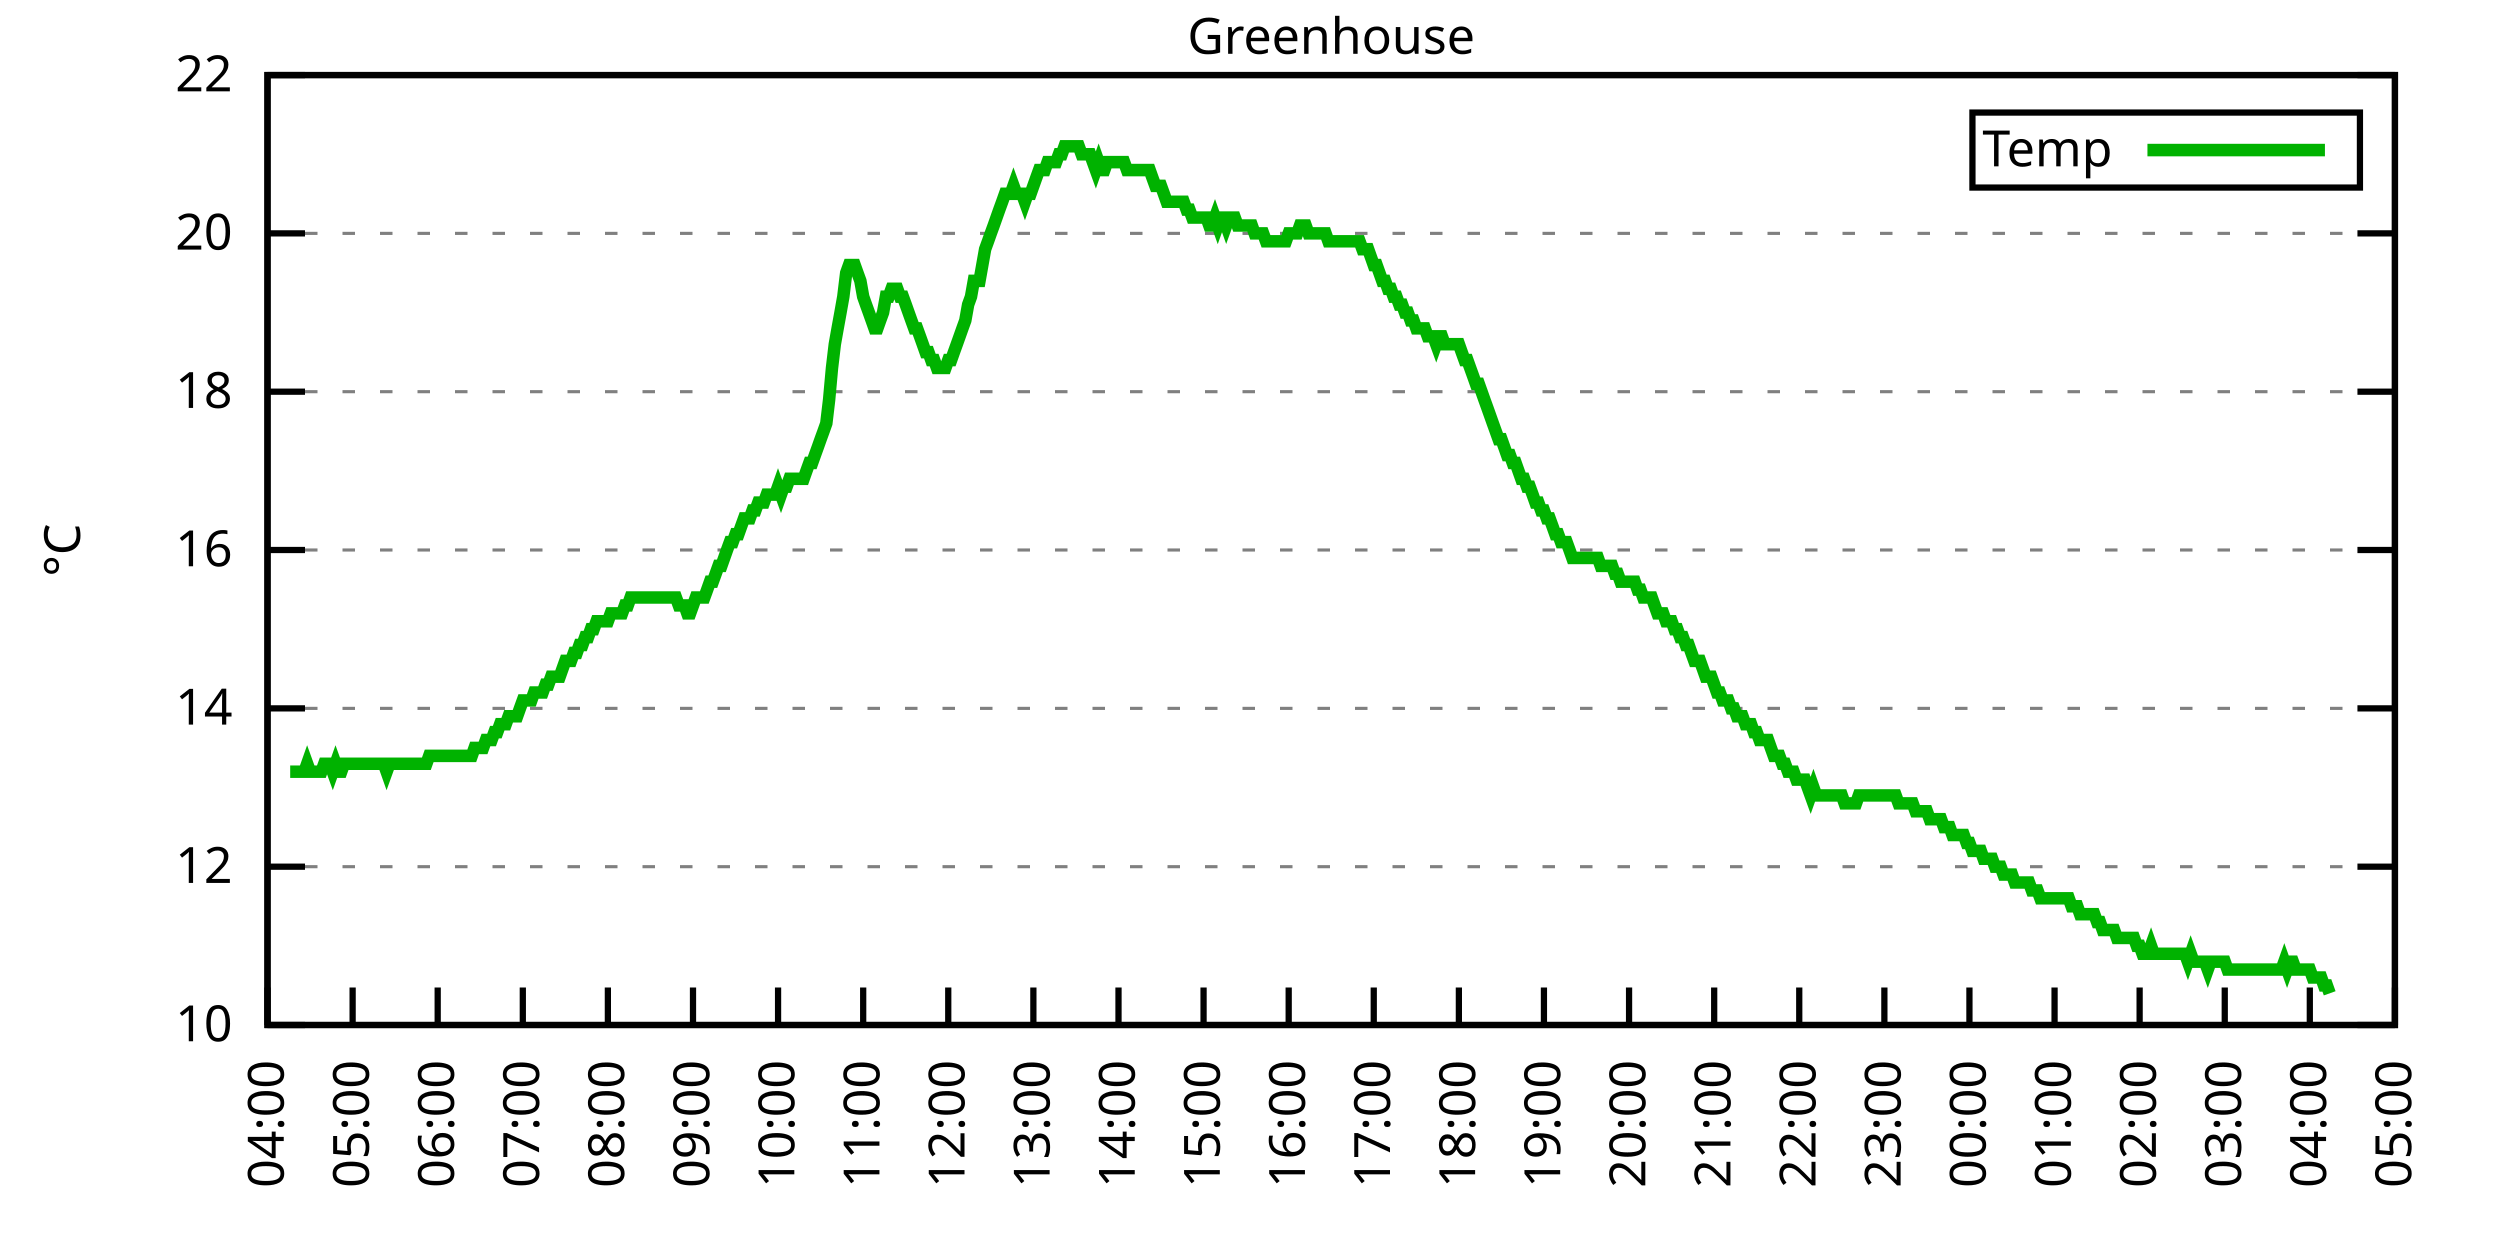
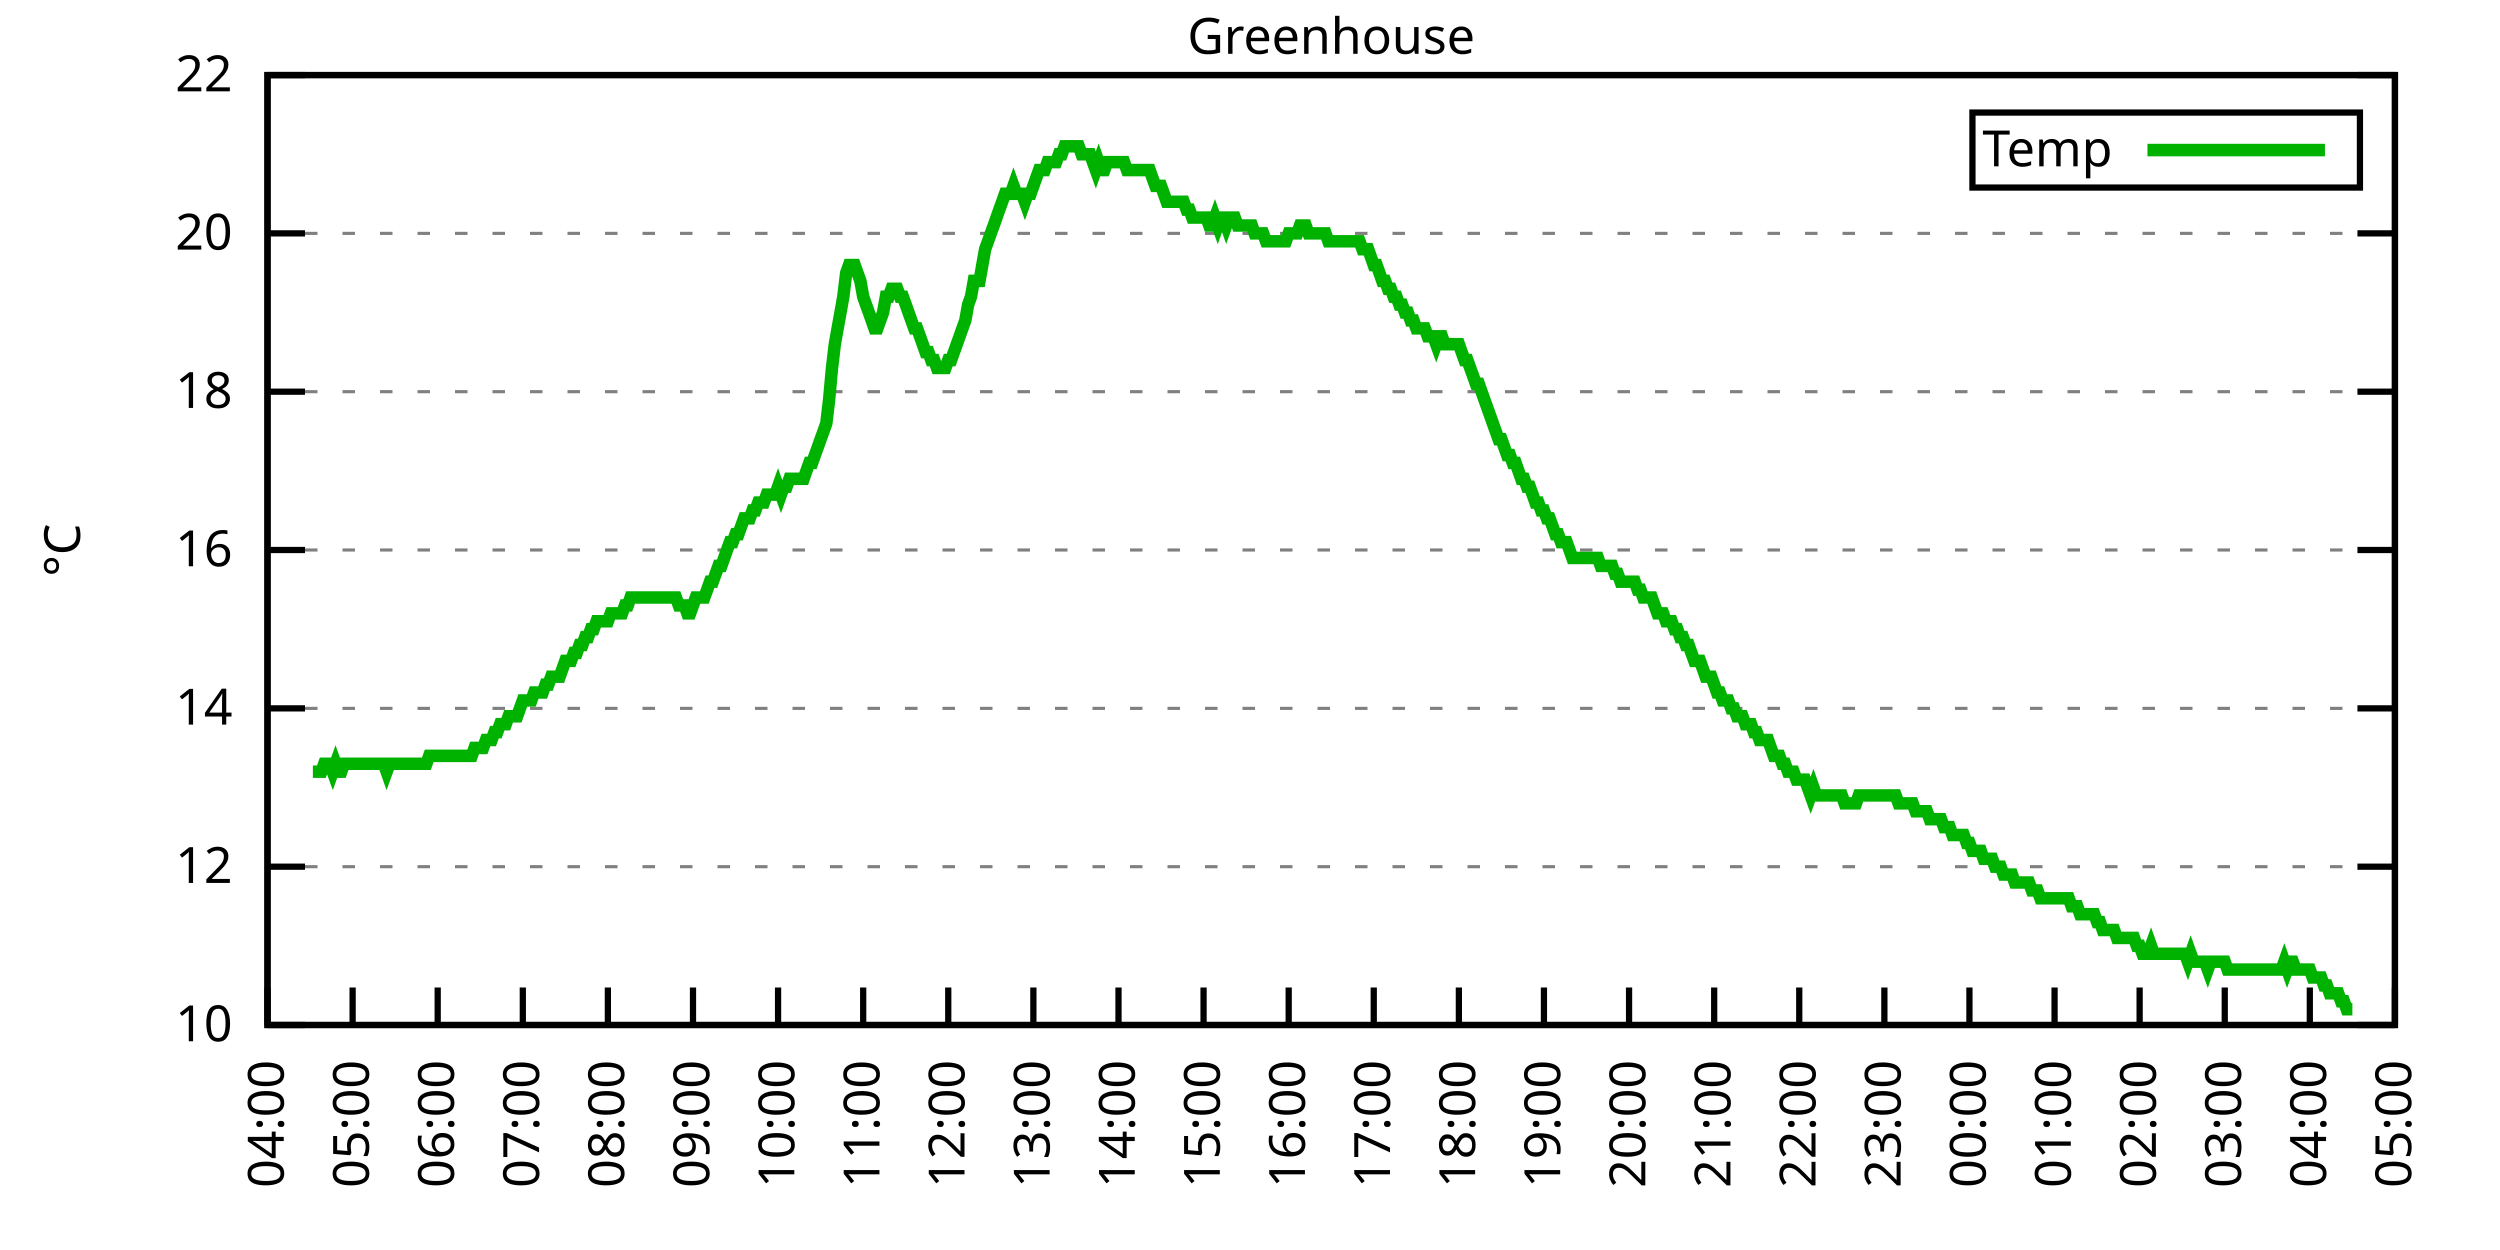
<svg xmlns="http://www.w3.org/2000/svg" xmlns:xlink="http://www.w3.org/1999/xlink" width="400" height="200" viewBox="0 0 400 200">
  <g id="gnuplot_canvas">
    <rect x="0" y="0" width="400" height="200" fill="none" />
    <defs>
      <circle id="gpDot" r="0.5" stroke-width="0.5" stroke="currentColor" />
      <path id="gpPt0" stroke-width="0.333" stroke="currentColor" d="M-1,0 h2 M0,-1 v2" />
      <path id="gpPt1" stroke-width="0.333" stroke="currentColor" d="M-1,-1 L1,1 M1,-1 L-1,1" />
      <path id="gpPt2" stroke-width="0.333" stroke="currentColor" d="M-1,0 L1,0 M0,-1 L0,1 M-1,-1 L1,1 M-1,1 L1,-1" />
      <rect id="gpPt3" stroke-width="0.333" stroke="currentColor" x="-1" y="-1" width="2" height="2" />
      <rect id="gpPt4" stroke-width="0.333" stroke="currentColor" fill="currentColor" x="-1" y="-1" width="2" height="2" />
      <circle id="gpPt5" stroke-width="0.333" stroke="currentColor" cx="0" cy="0" r="1" />
      <use xlink:href="#gpPt5" id="gpPt6" fill="currentColor" stroke="none" />
      <path id="gpPt7" stroke-width="0.333" stroke="currentColor" d="M0,-1.33 L-1.33,0.67 L1.33,0.67 z" />
      <use xlink:href="#gpPt7" id="gpPt8" fill="currentColor" stroke="none" />
      <use xlink:href="#gpPt7" id="gpPt9" stroke="currentColor" transform="rotate(180)" />
      <use xlink:href="#gpPt9" id="gpPt10" fill="currentColor" stroke="none" />
      <use xlink:href="#gpPt3" id="gpPt11" stroke="currentColor" transform="rotate(45)" />
      <use xlink:href="#gpPt11" id="gpPt12" fill="currentColor" stroke="none" />
      <path id="gpPt13" stroke-width="0.333" stroke="currentColor" d="M0,1.330 L1.265,0.411 L0.782,-1.067 L-0.782,-1.076 L-1.265,0.411 z" />
      <use xlink:href="#gpPt13" id="gpPt14" fill="currentColor" stroke="none" />
      <filter id="textbox" filterUnits="objectBoundingBox" x="0" y="0" height="1" width="1">
        <feFlood flood-color="white" flood-opacity="1" result="bgnd" />
        <feComposite in="SourceGraphic" in2="bgnd" operator="atop" />
      </filter>
      <filter id="greybox" filterUnits="objectBoundingBox" x="0" y="0" height="1" width="1">
        <feFlood flood-color="lightgrey" flood-opacity="1" result="grey" />
        <feComposite in="SourceGraphic" in2="grey" operator="atop" />
      </filter>
    </defs>
    <g fill="none" color="white" stroke="currentColor" stroke-width="1.00" stroke-linecap="butt" stroke-linejoin="miter">
</g>
    <g fill="none" color="black" stroke="currentColor" stroke-width="1.00" stroke-linecap="butt" stroke-linejoin="miter">
      <g stroke="none" shape-rendering="crispEdges">
        <polygon fill="rgb(255, 255, 255)" points="42.80,164.00 383.18,164.00 383.18,12.02 42.80,12.02 " />
      </g>
    </g>
    <g fill="none" color="black" stroke="currentColor" stroke-width="1.00" stroke-linecap="butt" stroke-linejoin="miter">
</g>
    <g fill="none" color="black" stroke="black" stroke-width="0.50" stroke-linecap="butt" stroke-linejoin="miter">
</g>
    <g fill="none" color="gray" stroke="currentColor" stroke-width="0.50" stroke-linecap="butt" stroke-linejoin="miter">
      <path stroke="gray" stroke-dasharray="2,4" class="gridline" d="M42.80,164.00 L383.19,164.00  " />
    </g>
    <g fill="none" color="gray" stroke="gray" stroke-width="1.00" stroke-linecap="butt" stroke-linejoin="miter">
</g>
    <g fill="none" color="black" stroke="currentColor" stroke-width="1.00" stroke-linecap="butt" stroke-linejoin="miter">
      <path stroke="black" d="M42.80,164.00 L48.80,164.00 M383.19,164.00 L377.19,164.00  " />
      <g transform="translate(37.20,166.60)" stroke="none" fill="black" font-family="Sans" font-size="8.00" text-anchor="end">
        <text>
          <tspan font-family="Sans"> 10</tspan>
        </text>
      </g>
    </g>
    <g fill="none" color="black" stroke="currentColor" stroke-width="1.00" stroke-linecap="butt" stroke-linejoin="miter">
</g>
    <g fill="none" color="black" stroke="black" stroke-width="0.50" stroke-linecap="butt" stroke-linejoin="miter">
</g>
    <g fill="none" color="gray" stroke="currentColor" stroke-width="0.50" stroke-linecap="butt" stroke-linejoin="miter">
      <path stroke="gray" stroke-dasharray="2,4" class="gridline" d="M42.80,138.67 L383.19,138.67  " />
    </g>
    <g fill="none" color="gray" stroke="gray" stroke-width="1.00" stroke-linecap="butt" stroke-linejoin="miter">
</g>
    <g fill="none" color="black" stroke="currentColor" stroke-width="1.00" stroke-linecap="butt" stroke-linejoin="miter">
      <path stroke="black" d="M42.80,138.67 L48.80,138.67 M383.19,138.67 L377.19,138.67  " />
      <g transform="translate(37.20,141.27)" stroke="none" fill="black" font-family="Sans" font-size="8.00" text-anchor="end">
        <text>
          <tspan font-family="Sans"> 12</tspan>
        </text>
      </g>
    </g>
    <g fill="none" color="black" stroke="currentColor" stroke-width="1.00" stroke-linecap="butt" stroke-linejoin="miter">
</g>
    <g fill="none" color="black" stroke="black" stroke-width="0.50" stroke-linecap="butt" stroke-linejoin="miter">
</g>
    <g fill="none" color="gray" stroke="currentColor" stroke-width="0.50" stroke-linecap="butt" stroke-linejoin="miter">
      <path stroke="gray" stroke-dasharray="2,4" class="gridline" d="M42.80,113.34 L383.19,113.34  " />
    </g>
    <g fill="none" color="gray" stroke="gray" stroke-width="1.00" stroke-linecap="butt" stroke-linejoin="miter">
</g>
    <g fill="none" color="black" stroke="currentColor" stroke-width="1.00" stroke-linecap="butt" stroke-linejoin="miter">
      <path stroke="black" d="M42.80,113.34 L48.80,113.34 M383.19,113.34 L377.19,113.34  " />
      <g transform="translate(37.20,115.94)" stroke="none" fill="black" font-family="Sans" font-size="8.00" text-anchor="end">
        <text>
          <tspan font-family="Sans"> 14</tspan>
        </text>
      </g>
    </g>
    <g fill="none" color="black" stroke="currentColor" stroke-width="1.00" stroke-linecap="butt" stroke-linejoin="miter">
</g>
    <g fill="none" color="black" stroke="black" stroke-width="0.50" stroke-linecap="butt" stroke-linejoin="miter">
</g>
    <g fill="none" color="gray" stroke="currentColor" stroke-width="0.50" stroke-linecap="butt" stroke-linejoin="miter">
      <path stroke="gray" stroke-dasharray="2,4" class="gridline" d="M42.80,88.00 L383.19,88.00  " />
    </g>
    <g fill="none" color="gray" stroke="gray" stroke-width="1.00" stroke-linecap="butt" stroke-linejoin="miter">
</g>
    <g fill="none" color="black" stroke="currentColor" stroke-width="1.00" stroke-linecap="butt" stroke-linejoin="miter">
      <path stroke="black" d="M42.80,88.00 L48.80,88.00 M383.19,88.00 L377.19,88.00  " />
      <g transform="translate(37.20,90.60)" stroke="none" fill="black" font-family="Sans" font-size="8.00" text-anchor="end">
        <text>
          <tspan font-family="Sans"> 16</tspan>
        </text>
      </g>
    </g>
    <g fill="none" color="black" stroke="currentColor" stroke-width="1.00" stroke-linecap="butt" stroke-linejoin="miter">
</g>
    <g fill="none" color="black" stroke="black" stroke-width="0.50" stroke-linecap="butt" stroke-linejoin="miter">
</g>
    <g fill="none" color="gray" stroke="currentColor" stroke-width="0.50" stroke-linecap="butt" stroke-linejoin="miter">
      <path stroke="gray" stroke-dasharray="2,4" class="gridline" d="M42.80,62.67 L383.19,62.67  " />
    </g>
    <g fill="none" color="gray" stroke="gray" stroke-width="1.00" stroke-linecap="butt" stroke-linejoin="miter">
</g>
    <g fill="none" color="black" stroke="currentColor" stroke-width="1.00" stroke-linecap="butt" stroke-linejoin="miter">
      <path stroke="black" d="M42.80,62.67 L48.80,62.67 M383.19,62.67 L377.19,62.67  " />
      <g transform="translate(37.20,65.27)" stroke="none" fill="black" font-family="Sans" font-size="8.00" text-anchor="end">
        <text>
          <tspan font-family="Sans"> 18</tspan>
        </text>
      </g>
    </g>
    <g fill="none" color="black" stroke="currentColor" stroke-width="1.00" stroke-linecap="butt" stroke-linejoin="miter">
</g>
    <g fill="none" color="black" stroke="black" stroke-width="0.50" stroke-linecap="butt" stroke-linejoin="miter">
</g>
    <g fill="none" color="gray" stroke="currentColor" stroke-width="0.50" stroke-linecap="butt" stroke-linejoin="miter">
      <path stroke="gray" stroke-dasharray="2,4" class="gridline" d="M42.80,37.34 L383.19,37.34  " />
    </g>
    <g fill="none" color="gray" stroke="gray" stroke-width="1.00" stroke-linecap="butt" stroke-linejoin="miter">
</g>
    <g fill="none" color="black" stroke="currentColor" stroke-width="1.00" stroke-linecap="butt" stroke-linejoin="miter">
      <path stroke="black" d="M42.80,37.34 L48.80,37.34 M383.19,37.34 L377.19,37.34  " />
      <g transform="translate(37.20,39.94)" stroke="none" fill="black" font-family="Sans" font-size="8.00" text-anchor="end">
        <text>
          <tspan font-family="Sans"> 20</tspan>
        </text>
      </g>
    </g>
    <g fill="none" color="black" stroke="currentColor" stroke-width="1.00" stroke-linecap="butt" stroke-linejoin="miter">
</g>
    <g fill="none" color="black" stroke="black" stroke-width="0.50" stroke-linecap="butt" stroke-linejoin="miter">
</g>
    <g fill="none" color="gray" stroke="currentColor" stroke-width="0.50" stroke-linecap="butt" stroke-linejoin="miter">
      <path stroke="gray" stroke-dasharray="2,4" class="gridline" d="M42.80,12.01 L383.19,12.01  " />
    </g>
    <g fill="none" color="gray" stroke="gray" stroke-width="1.00" stroke-linecap="butt" stroke-linejoin="miter">
</g>
    <g fill="none" color="black" stroke="currentColor" stroke-width="1.00" stroke-linecap="butt" stroke-linejoin="miter">
      <path stroke="black" d="M42.80,12.01 L48.80,12.01 M383.19,12.01 L377.19,12.01  " />
      <g transform="translate(37.20,14.61)" stroke="none" fill="black" font-family="Sans" font-size="8.00" text-anchor="end">
        <text>
          <tspan font-family="Sans"> 22</tspan>
        </text>
      </g>
    </g>
    <g fill="none" color="black" stroke="currentColor" stroke-width="1.00" stroke-linecap="butt" stroke-linejoin="miter">
      <path stroke="black" d="M42.80,164.00 L42.80,158.00  " />
      <g transform="translate(45.40,169.60) rotate(270.00)" stroke="none" fill="black" font-family="Sans" font-size="8.00" text-anchor="end">
        <text>
          <tspan font-family="Sans">04:00</tspan>
        </text>
      </g>
    </g>
    <g fill="none" color="black" stroke="currentColor" stroke-width="1.00" stroke-linecap="butt" stroke-linejoin="miter">
      <path stroke="black" d="M56.42,164.00 L56.42,158.00  " />
      <g transform="translate(59.02,169.60) rotate(270.00)" stroke="none" fill="black" font-family="Sans" font-size="8.00" text-anchor="end">
        <text>
          <tspan font-family="Sans">05:00</tspan>
        </text>
      </g>
    </g>
    <g fill="none" color="black" stroke="currentColor" stroke-width="1.00" stroke-linecap="butt" stroke-linejoin="miter">
      <path stroke="black" d="M70.03,164.00 L70.03,158.00  " />
      <g transform="translate(72.63,169.60) rotate(270.00)" stroke="none" fill="black" font-family="Sans" font-size="8.00" text-anchor="end">
        <text>
          <tspan font-family="Sans">06:00</tspan>
        </text>
      </g>
    </g>
    <g fill="none" color="black" stroke="currentColor" stroke-width="1.00" stroke-linecap="butt" stroke-linejoin="miter">
      <path stroke="black" d="M83.65,164.00 L83.65,158.00  " />
      <g transform="translate(86.25,169.60) rotate(270.00)" stroke="none" fill="black" font-family="Sans" font-size="8.00" text-anchor="end">
        <text>
          <tspan font-family="Sans">07:00</tspan>
        </text>
      </g>
    </g>
    <g fill="none" color="black" stroke="currentColor" stroke-width="1.00" stroke-linecap="butt" stroke-linejoin="miter">
      <path stroke="black" d="M97.26,164.00 L97.26,158.00  " />
      <g transform="translate(99.86,169.60) rotate(270.00)" stroke="none" fill="black" font-family="Sans" font-size="8.00" text-anchor="end">
        <text>
          <tspan font-family="Sans">08:00</tspan>
        </text>
      </g>
    </g>
    <g fill="none" color="black" stroke="currentColor" stroke-width="1.00" stroke-linecap="butt" stroke-linejoin="miter">
      <path stroke="black" d="M110.88,164.00 L110.88,158.00  " />
      <g transform="translate(113.48,169.60) rotate(270.00)" stroke="none" fill="black" font-family="Sans" font-size="8.00" text-anchor="end">
        <text>
          <tspan font-family="Sans">09:00</tspan>
        </text>
      </g>
    </g>
    <g fill="none" color="black" stroke="currentColor" stroke-width="1.00" stroke-linecap="butt" stroke-linejoin="miter">
      <path stroke="black" d="M124.49,164.00 L124.49,158.00  " />
      <g transform="translate(127.09,169.60) rotate(270.00)" stroke="none" fill="black" font-family="Sans" font-size="8.00" text-anchor="end">
        <text>
          <tspan font-family="Sans">10:00</tspan>
        </text>
      </g>
    </g>
    <g fill="none" color="black" stroke="currentColor" stroke-width="1.00" stroke-linecap="butt" stroke-linejoin="miter">
      <path stroke="black" d="M138.11,164.00 L138.11,158.00  " />
      <g transform="translate(140.71,169.60) rotate(270.00)" stroke="none" fill="black" font-family="Sans" font-size="8.00" text-anchor="end">
        <text>
          <tspan font-family="Sans">11:00</tspan>
        </text>
      </g>
    </g>
    <g fill="none" color="black" stroke="currentColor" stroke-width="1.00" stroke-linecap="butt" stroke-linejoin="miter">
      <path stroke="black" d="M151.72,164.00 L151.72,158.00  " />
      <g transform="translate(154.32,169.60) rotate(270.00)" stroke="none" fill="black" font-family="Sans" font-size="8.00" text-anchor="end">
        <text>
          <tspan font-family="Sans">12:00</tspan>
        </text>
      </g>
    </g>
    <g fill="none" color="black" stroke="currentColor" stroke-width="1.00" stroke-linecap="butt" stroke-linejoin="miter">
      <path stroke="black" d="M165.34,164.00 L165.34,158.00  " />
      <g transform="translate(167.94,169.60) rotate(270.00)" stroke="none" fill="black" font-family="Sans" font-size="8.00" text-anchor="end">
        <text>
          <tspan font-family="Sans">13:00</tspan>
        </text>
      </g>
    </g>
    <g fill="none" color="black" stroke="currentColor" stroke-width="1.00" stroke-linecap="butt" stroke-linejoin="miter">
      <path stroke="black" d="M178.96,164.00 L178.96,158.00  " />
      <g transform="translate(181.56,169.60) rotate(270.00)" stroke="none" fill="black" font-family="Sans" font-size="8.00" text-anchor="end">
        <text>
          <tspan font-family="Sans">14:00</tspan>
        </text>
      </g>
    </g>
    <g fill="none" color="black" stroke="currentColor" stroke-width="1.00" stroke-linecap="butt" stroke-linejoin="miter">
      <path stroke="black" d="M192.57,164.00 L192.57,158.00  " />
      <g transform="translate(195.17,169.60) rotate(270.00)" stroke="none" fill="black" font-family="Sans" font-size="8.00" text-anchor="end">
        <text>
          <tspan font-family="Sans">15:00</tspan>
        </text>
      </g>
    </g>
    <g fill="none" color="black" stroke="currentColor" stroke-width="1.00" stroke-linecap="butt" stroke-linejoin="miter">
      <path stroke="black" d="M206.19,164.00 L206.19,158.00  " />
      <g transform="translate(208.79,169.60) rotate(270.00)" stroke="none" fill="black" font-family="Sans" font-size="8.00" text-anchor="end">
        <text>
          <tspan font-family="Sans">16:00</tspan>
        </text>
      </g>
    </g>
    <g fill="none" color="black" stroke="currentColor" stroke-width="1.00" stroke-linecap="butt" stroke-linejoin="miter">
      <path stroke="black" d="M219.80,164.00 L219.80,158.00  " />
      <g transform="translate(222.40,169.60) rotate(270.00)" stroke="none" fill="black" font-family="Sans" font-size="8.00" text-anchor="end">
        <text>
          <tspan font-family="Sans">17:00</tspan>
        </text>
      </g>
    </g>
    <g fill="none" color="black" stroke="currentColor" stroke-width="1.00" stroke-linecap="butt" stroke-linejoin="miter">
      <path stroke="black" d="M233.42,164.00 L233.42,158.00  " />
      <g transform="translate(236.02,169.60) rotate(270.00)" stroke="none" fill="black" font-family="Sans" font-size="8.00" text-anchor="end">
        <text>
          <tspan font-family="Sans">18:00</tspan>
        </text>
      </g>
    </g>
    <g fill="none" color="black" stroke="currentColor" stroke-width="1.00" stroke-linecap="butt" stroke-linejoin="miter">
      <path stroke="black" d="M247.03,164.00 L247.03,158.00  " />
      <g transform="translate(249.63,169.60) rotate(270.00)" stroke="none" fill="black" font-family="Sans" font-size="8.00" text-anchor="end">
        <text>
          <tspan font-family="Sans">19:00</tspan>
        </text>
      </g>
    </g>
    <g fill="none" color="black" stroke="currentColor" stroke-width="1.00" stroke-linecap="butt" stroke-linejoin="miter">
      <path stroke="black" d="M260.65,164.00 L260.65,158.00  " />
      <g transform="translate(263.25,169.60) rotate(270.00)" stroke="none" fill="black" font-family="Sans" font-size="8.00" text-anchor="end">
        <text>
          <tspan font-family="Sans">20:00</tspan>
        </text>
      </g>
    </g>
    <g fill="none" color="black" stroke="currentColor" stroke-width="1.00" stroke-linecap="butt" stroke-linejoin="miter">
      <path stroke="black" d="M274.27,164.00 L274.27,158.00  " />
      <g transform="translate(276.87,169.60) rotate(270.00)" stroke="none" fill="black" font-family="Sans" font-size="8.00" text-anchor="end">
        <text>
          <tspan font-family="Sans">21:00</tspan>
        </text>
      </g>
    </g>
    <g fill="none" color="black" stroke="currentColor" stroke-width="1.00" stroke-linecap="butt" stroke-linejoin="miter">
      <path stroke="black" d="M287.88,164.00 L287.88,158.00  " />
      <g transform="translate(290.48,169.60) rotate(270.00)" stroke="none" fill="black" font-family="Sans" font-size="8.00" text-anchor="end">
        <text>
          <tspan font-family="Sans">22:00</tspan>
        </text>
      </g>
    </g>
    <g fill="none" color="black" stroke="currentColor" stroke-width="1.00" stroke-linecap="butt" stroke-linejoin="miter">
      <path stroke="black" d="M301.50,164.00 L301.50,158.00  " />
      <g transform="translate(304.10,169.60) rotate(270.00)" stroke="none" fill="black" font-family="Sans" font-size="8.00" text-anchor="end">
        <text>
          <tspan font-family="Sans">23:00</tspan>
        </text>
      </g>
    </g>
    <g fill="none" color="black" stroke="currentColor" stroke-width="1.00" stroke-linecap="butt" stroke-linejoin="miter">
      <path stroke="black" d="M315.11,164.00 L315.11,158.00  " />
      <g transform="translate(317.71,169.60) rotate(270.00)" stroke="none" fill="black" font-family="Sans" font-size="8.00" text-anchor="end">
        <text>
          <tspan font-family="Sans">00:00</tspan>
        </text>
      </g>
    </g>
    <g fill="none" color="black" stroke="currentColor" stroke-width="1.00" stroke-linecap="butt" stroke-linejoin="miter">
      <path stroke="black" d="M328.73,164.00 L328.73,158.00  " />
      <g transform="translate(331.33,169.60) rotate(270.00)" stroke="none" fill="black" font-family="Sans" font-size="8.00" text-anchor="end">
        <text>
          <tspan font-family="Sans">01:00</tspan>
        </text>
      </g>
    </g>
    <g fill="none" color="black" stroke="currentColor" stroke-width="1.00" stroke-linecap="butt" stroke-linejoin="miter">
      <path stroke="black" d="M342.34,164.00 L342.34,158.00  " />
      <g transform="translate(344.94,169.60) rotate(270.00)" stroke="none" fill="black" font-family="Sans" font-size="8.00" text-anchor="end">
        <text>
          <tspan font-family="Sans">02:00</tspan>
        </text>
      </g>
    </g>
    <g fill="none" color="black" stroke="currentColor" stroke-width="1.00" stroke-linecap="butt" stroke-linejoin="miter">
      <path stroke="black" d="M355.96,164.00 L355.96,158.00  " />
      <g transform="translate(358.56,169.60) rotate(270.00)" stroke="none" fill="black" font-family="Sans" font-size="8.00" text-anchor="end">
        <text>
          <tspan font-family="Sans">03:00</tspan>
        </text>
      </g>
    </g>
    <g fill="none" color="black" stroke="currentColor" stroke-width="1.00" stroke-linecap="butt" stroke-linejoin="miter">
      <path stroke="black" d="M369.57,164.00 L369.57,158.00  " />
      <g transform="translate(372.17,169.60) rotate(270.00)" stroke="none" fill="black" font-family="Sans" font-size="8.00" text-anchor="end">
        <text>
          <tspan font-family="Sans">04:00</tspan>
        </text>
      </g>
    </g>
    <g fill="none" color="black" stroke="currentColor" stroke-width="1.00" stroke-linecap="butt" stroke-linejoin="miter">
      <path stroke="black" d="M383.19,164.00 L383.19,158.00  " />
      <g transform="translate(385.79,169.60) rotate(270.00)" stroke="none" fill="black" font-family="Sans" font-size="8.00" text-anchor="end">
        <text>
          <tspan font-family="Sans">05:00</tspan>
        </text>
      </g>
    </g>
    <g fill="none" color="black" stroke="currentColor" stroke-width="1.00" stroke-linecap="butt" stroke-linejoin="miter">
</g>
    <g fill="none" color="black" stroke="currentColor" stroke-width="1.00" stroke-linecap="butt" stroke-linejoin="miter">
      <path stroke="black" d="M42.80,12.01 L42.80,164.00 L383.19,164.00 L383.19,12.01 L42.80,12.01 Z  " />
    </g>
    <g fill="none" color="black" stroke="currentColor" stroke-width="1.00" stroke-linecap="butt" stroke-linejoin="miter">
</g>
    <g fill="none" color="black" stroke="currentColor" stroke-width="1.00" stroke-linecap="butt" stroke-linejoin="miter">
      <path stroke="black" d="M315.59,30.01 L315.59,18.01 L377.59,18.01 L377.59,30.01 L315.59,30.01 Z  " />
    </g>
    <g id="Greenhouse_plot_1">
      <g fill="none" color="white" stroke="black" stroke-width="2.00" stroke-linecap="butt" stroke-linejoin="miter">
</g>
      <g fill="none" color="black" stroke="currentColor" stroke-width="2.00" stroke-linecap="butt" stroke-linejoin="miter">
        <g transform="translate(337.99,26.61)" stroke="none" fill="black" font-family="Sans" font-size="8.00" text-anchor="end">
          <text>
            <tspan font-family="Sans">Temp</tspan>
          </text>
        </g>
      </g>
      <g fill="none" color="black" stroke="currentColor" stroke-width="2.00" stroke-linecap="butt" stroke-linejoin="miter">
-         <path stroke="rgb(  0, 178,   0)" d="M343.59,24.01 L371.99,24.01 M46.43,123.47 L46.88,123.47 L47.34,123.47 L47.79,123.47 L48.25,123.47 L48.70,123.47   L49.15,122.20 L49.61,123.47 L50.06,123.47 L50.52,123.47 L50.97,123.47 L51.42,123.47 L51.88,122.20 L52.33,122.20   L52.78,122.20 L53.24,123.47 L53.69,122.20 L54.15,123.47 L54.60,123.47 L55.05,122.20 L55.51,122.20 L55.96,122.20   L56.42,122.20 L56.87,122.20 L57.32,122.20 L57.78,122.20 L58.23,122.20 L58.68,122.20 L59.14,122.20 L59.59,122.20   L60.05,122.20 L60.50,122.20 L60.95,122.20 L61.41,122.20 L61.86,123.47 L62.32,122.20 L62.77,122.20 L63.22,122.20   L63.68,122.20 L64.13,122.20 L64.58,122.20 L65.04,122.20 L65.49,122.20 L65.95,122.20 L66.40,122.20 L66.85,122.20   L67.31,122.20 L67.76,122.20 L68.22,122.20 L68.67,120.94 L69.12,120.94 L69.58,120.94 L70.03,120.94 L70.49,120.94   L70.94,120.94 L71.39,120.94 L71.85,120.94 L72.30,120.94 L72.75,120.94 L73.21,120.94 L73.66,120.94 L74.12,120.94   L74.57,120.94 L75.02,120.94 L75.48,120.94 L75.93,119.67 L76.39,119.67 L76.84,119.67 L77.29,119.67 L77.75,118.40   L78.20,118.40 L78.65,118.40 L79.11,117.14 L79.56,117.14 L80.02,115.87 L80.47,115.87 L80.92,115.87 L81.38,114.60   L81.83,114.60 L82.29,114.60 L82.74,114.60 L83.19,113.34 L83.65,112.07 L84.10,112.07 L84.55,112.07 L85.01,112.07   L85.46,110.80 L85.92,110.80 L86.37,110.80 L86.82,110.80 L87.28,109.54 L87.73,109.54 L88.19,108.27 L88.64,108.27   L89.09,108.27 L89.55,108.27 L90.00,107.00 L90.45,105.74 L90.91,105.74 L91.36,105.74 L91.82,104.47 L92.27,104.47   L92.72,103.20 L93.18,103.20 L93.63,101.94 L94.09,101.94 L94.54,100.67 L94.99,100.67 L95.45,99.40 L95.90,99.40   L96.35,99.40 L96.81,99.40 L97.26,99.40 L97.72,98.14 L98.17,98.14 L98.62,98.14 L99.08,98.14 L99.53,98.14   L99.99,96.87 L100.44,96.87 L100.89,95.60 L101.35,95.60 L101.80,95.60 L102.25,95.60 L102.71,95.60 L103.16,95.60   L103.62,95.60 L104.07,95.60 L104.52,95.60 L104.98,95.60 L105.43,95.60 L105.89,95.60 L106.34,95.60 L106.79,95.60   L107.25,95.60 L107.70,95.60 L108.15,95.60 L108.61,96.87 L109.06,96.87 L109.52,96.87 L109.97,98.14 L110.42,98.14   L110.88,96.87 L111.33,95.60 L111.79,95.60 L112.24,95.60 L112.69,95.60 L113.15,94.34 L113.60,93.07 L114.05,93.07   L114.51,91.80 L114.96,90.54 L115.42,90.54 L115.87,89.27 L116.32,88.00 L116.78,86.74 L117.23,86.74 L117.69,85.47   L118.14,85.47 L118.59,84.21 L119.05,82.94 L119.50,82.94 L119.96,82.94 L120.41,81.67 L120.86,81.67 L121.32,80.41   L121.77,80.41 L122.22,80.41 L122.68,79.14 L123.13,79.14 L123.59,79.14 L124.04,79.14 L124.49,77.87 L124.95,79.14   L125.40,77.87 L125.86,77.87 L126.31,76.61 L126.76,76.61 L127.22,76.61 L127.67,76.61 L128.12,76.61 L128.58,76.61   L129.03,75.34 L129.49,74.07 L129.94,74.07 L130.39,72.81 L130.85,71.54 L131.30,70.27 L131.76,69.01 L132.21,67.74   L132.66,63.94 L133.12,58.87 L133.57,55.07 L134.02,52.54 L134.48,50.01 L134.93,47.47 L135.39,43.67 L135.84,42.41   L136.29,42.41 L136.75,42.41 L137.20,43.67 L137.66,44.94 L138.11,47.47 L138.56,48.74 L139.02,50.01 L139.47,51.27   L139.92,52.54 L140.38,52.54 L140.83,51.27 L141.29,50.01 L141.74,47.47 L142.19,47.47 L142.65,46.21 L143.10,46.21   L143.56,46.21 L144.01,47.47 L144.46,47.47 L144.92,48.74 L145.37,50.01 L145.82,51.27 L146.28,52.54 L146.73,52.54   L147.19,53.81 L147.64,55.07 L148.09,56.34 L148.55,56.34 L149.00,57.61 L149.46,57.61 L149.91,58.87 L150.36,58.87   L150.82,58.87 L151.27,58.87 L151.72,57.61 L152.18,57.61 L152.63,56.34 L153.09,55.07 L153.54,53.81 L153.99,52.54   L154.45,51.27 L154.90,48.74 L155.36,47.47 L155.81,44.94 L156.26,44.94 L156.72,44.94 L157.17,42.41 L157.62,39.87   L158.08,38.61 L158.53,37.34 L158.99,36.08 L159.44,34.81 L159.89,33.54 L160.35,32.28 L160.80,31.01 L161.26,31.01   L161.71,31.01 L162.16,29.74 L162.62,31.01 L163.07,31.01 L163.52,31.01 L163.98,32.28 L164.43,31.01 L164.89,31.01   L165.34,29.74 L165.79,28.48 L166.25,27.21 L166.70,27.21 L167.16,27.21 L167.61,25.94 L168.06,25.94 L168.52,25.94   L168.97,25.94 L169.43,24.68 L169.88,24.68 L170.33,23.41 L170.79,23.41 L171.24,23.41 L171.69,23.41 L172.15,23.41   L172.60,23.41 L173.06,24.68 L173.51,24.68 L173.96,24.68 L174.42,24.68 L174.87,25.94 L175.33,27.21 L175.78,25.94   L176.23,27.21 L176.69,27.21 L177.14,25.94 L177.59,25.94 L178.05,25.94 L178.50,25.94 L178.96,25.94 L179.41,25.94   L179.86,25.94 L180.32,27.21 L180.77,27.21 L181.23,27.21 L181.68,27.21 L182.13,27.21 L182.59,27.21 L183.04,27.21   L183.49,27.21 L183.95,27.21 L184.40,28.48 L184.86,29.74 L185.31,29.74 L185.76,29.74 L186.22,31.01 L186.67,32.28   L187.58,32.28 L188.03,32.28 L188.49,32.28 L188.94,32.28 L189.39,32.28 L189.85,33.54 L190.30,33.54 L190.76,34.81   L191.21,34.81 L191.66,34.81 L192.12,34.81 L192.57,34.81 L193.03,34.81 L193.48,36.08 L193.93,36.08 L194.39,34.81   L194.84,36.08 L195.29,34.81 L195.75,34.81 L196.20,36.08 L196.66,34.81 L197.11,34.81 L197.56,34.81 L198.02,36.08   L198.47,36.08 L198.93,36.08 L199.38,36.08 L199.83,36.08 L200.29,36.08 L200.74,37.34 L201.19,37.34 L201.65,37.34   L202.10,37.34 L202.56,38.61 L203.01,38.61 L203.46,38.61 L203.92,38.61 L204.37,38.61 L204.83,38.61 L205.28,38.61   L205.73,38.61 L206.19,37.34 L206.64,37.34 L207.09,37.34 L207.55,37.34 L208.00,36.08 L208.46,36.08 L208.91,36.08   L209.36,37.34 L209.82,37.34 L210.27,37.34 L210.73,37.34 L211.18,37.34 L211.63,37.34 L212.09,37.34 L212.54,38.61   L213.00,38.61 L213.45,38.61 L213.90,38.61 L214.36,38.61 L214.81,38.61 L215.26,38.61 L215.72,38.61 L216.17,38.61   L216.63,38.61 L217.08,38.61 L217.53,38.61 L217.99,39.87 L218.44,39.87 L218.90,39.87 L219.35,41.14 L219.80,42.41   L220.26,42.41 L220.71,43.67 L221.16,44.94 L221.62,44.94 L222.07,46.21 L222.53,46.21 L222.98,47.47 L223.43,47.47   L223.89,48.74 L224.34,48.74 L224.80,50.01 L225.25,50.01 L225.70,51.27 L226.16,51.27 L226.61,52.54 L227.06,52.54   L227.52,52.54 L227.97,52.54 L228.43,53.81 L228.88,53.81 L229.33,53.81 L229.79,55.07 L230.24,53.81 L230.70,53.81   L231.15,55.07 L231.60,55.07 L232.06,55.07 L232.51,55.07 L232.96,55.07 L233.42,55.07 L233.87,56.34 L234.33,57.61   L234.78,57.61 L235.23,58.87 L235.69,60.14 L236.14,61.41 L236.60,61.41 L237.05,62.67 L237.50,63.94 L237.96,65.21   L238.41,66.47 L238.86,67.74 L239.32,69.01 L239.77,70.27 L240.23,70.27 L240.68,71.54 L241.13,72.81 L241.59,72.81   L242.04,74.07 L242.50,74.07 L242.95,75.34 L243.40,76.61 L243.86,76.61 L244.31,77.87 L244.76,77.87 L245.22,79.14   L245.67,80.41 L246.13,80.41 L246.58,81.67 L247.03,81.67 L247.49,82.94 L247.94,82.94 L248.40,84.21 L248.85,85.47   L249.30,85.47 L249.76,86.74 L250.21,86.74 L250.66,86.74 L251.12,88.00 L251.57,89.27 L252.03,89.27 L252.48,89.27   L252.93,89.27 L253.39,89.27 L253.84,89.27 L254.30,89.27 L254.75,89.27 L255.20,89.27 L255.66,89.27 L256.11,90.54   L256.56,90.54 L257.02,90.54 L257.47,90.54 L257.93,90.54 L258.38,91.80 L258.83,91.80 L259.29,93.07 L259.74,93.07   L260.20,93.07 L260.65,93.07 L261.10,93.07 L261.56,93.07 L262.01,94.34 L262.47,94.34 L262.92,95.60 L263.37,95.60   L263.83,95.60 L264.28,95.60 L264.73,96.87 L265.19,98.14 L265.64,98.14 L266.10,98.14 L266.55,99.40 L267.00,99.40   L267.46,99.40 L267.91,100.67 L268.37,100.67 L268.82,101.94 L269.27,101.94 L269.73,103.20 L270.18,103.20 L270.63,104.47   L271.09,105.74 L271.54,105.74 L272.00,105.74 L272.45,107.00 L272.90,108.27 L273.36,108.27 L273.81,108.27 L274.27,109.54   L274.72,110.80 L275.17,110.80 L275.63,112.07 L276.08,112.07 L276.53,112.07 L276.99,113.34 L277.44,113.34 L277.90,114.60   L278.35,114.60 L278.80,114.60 L279.26,115.87 L279.71,115.87 L280.17,115.87 L280.62,117.14 L281.07,117.14 L281.53,118.40   L281.98,118.40 L282.43,118.40 L282.89,118.40 L283.34,119.67 L283.80,120.94 L284.25,120.94 L284.70,120.94 L285.16,122.20   L285.61,122.20 L286.07,123.47 L286.52,123.47 L286.97,123.47 L287.43,124.74 L287.88,124.74 L288.33,124.74 L288.79,124.74   L289.24,126.00 L289.70,127.27 L290.15,126.00 L290.60,127.27 L291.06,127.27 L291.51,127.27 L291.97,127.27 L292.42,127.27   L292.87,127.27 L293.33,127.27 L293.78,127.27 L294.23,127.27 L294.69,127.27 L295.14,128.54 L295.60,128.54 L296.05,128.54   L296.50,128.54 L296.96,128.54 L297.41,127.27 L297.87,127.27 L298.32,127.27 L298.77,127.27 L299.23,127.27 L299.68,127.27   L300.13,127.27 L300.59,127.27 L301.04,127.27 L301.50,127.27 L301.95,127.27 L302.40,127.27 L302.86,127.27 L303.31,127.27   L303.77,128.54 L304.22,128.54 L304.67,128.54 L305.13,128.54 L305.58,128.54 L306.03,128.54 L306.49,129.80 L306.94,129.80   L307.40,129.80 L307.85,129.80 L308.30,129.80 L308.76,131.07 L309.21,131.07 L309.67,131.07 L310.12,131.07 L310.57,131.07   L311.03,132.34 L311.48,132.34 L311.94,132.34 L312.39,133.60 L312.84,133.60 L313.30,133.60 L313.75,133.60 L314.20,133.60   L314.66,134.87 L315.11,134.87 L315.57,136.14 L316.02,136.14 L316.47,136.14 L316.93,136.14 L317.38,137.40 L317.84,137.40   L318.29,137.40 L318.74,137.40 L319.20,138.67 L319.65,138.67 L320.10,138.67 L320.56,139.93 L321.01,139.93 L321.47,139.93   L321.92,139.93 L322.37,141.20 L322.83,141.20 L323.28,141.20 L323.74,141.20 L324.19,141.20 L324.64,141.20 L325.10,142.47   L325.55,142.47 L326.00,142.47 L326.46,143.73 L326.91,143.73 L327.37,143.73 L327.82,143.73 L328.27,143.73 L328.73,143.73   L329.18,143.73 L329.64,143.73 L330.09,143.73 L330.54,143.73 L331.00,143.73 L331.45,145.00 L331.90,145.00 L332.36,145.00   L332.81,146.27 L333.27,146.27 L333.72,146.27 L334.17,146.27 L334.63,146.27 L335.08,146.27 L335.54,147.53 L335.99,147.53   L336.44,148.80 L336.90,148.80 L337.35,148.80 L337.80,148.80 L338.26,148.80 L338.71,150.07 L339.17,150.07 L339.62,150.07   L340.07,150.07 L340.53,150.07 L340.98,150.07 L341.44,150.07 L341.89,151.33 L342.34,151.33 L342.80,152.60 L343.25,152.60   L343.70,152.60 L344.16,151.33 L344.61,152.60 L345.07,152.60 L345.52,152.60 L345.97,152.60 L346.43,152.60 L346.88,152.60   L347.34,152.60 L347.79,152.60 L348.24,152.60 L348.70,152.60 L349.15,152.60 L349.60,152.60 L350.06,153.87 L350.51,152.60   L350.97,153.87 L351.42,153.87 L351.87,153.87 L352.33,153.87 L352.78,153.87 L353.24,155.13 L353.69,153.87 L354.14,153.87   L354.60,153.87 L355.05,153.87 L355.50,153.87 L355.96,153.87 L356.41,155.13 L356.87,155.13 L357.32,155.13 L357.77,155.13   L358.23,155.13 L358.68,155.13 L359.14,155.13 L359.59,155.13 L360.04,155.13 L360.50,155.13 L360.95,155.13 L361.41,155.13   L361.86,155.13 L362.31,155.13 L362.77,155.13 L363.22,155.13 L363.67,155.13 L364.13,155.13 L364.58,155.13 L365.04,155.13   L365.49,153.87 L365.94,155.13 L366.40,153.87 L366.85,153.87 L367.31,155.13 L367.76,155.13 L368.21,155.13 L368.67,155.13   L369.12,155.13 L369.57,155.13 L370.03,156.40 L370.48,156.40 L370.94,156.40 L371.39,156.40 L371.84,157.67 L372.30,157.67   L372.75,158.93  " />
+         <path stroke="rgb(  0, 178,   0)" d="M343.59,24.01 L371.99,24.01 M50.06,123.47 L50.52,123.47 L50.97,123.47 L51.42,123.47 L51.88,122.20 L52.33,122.20   L52.78,122.20 L53.24,123.47 L53.69,122.20 L54.15,123.47 L54.60,123.47 L55.05,122.20 L55.51,122.20 L55.96,122.20   L56.42,122.20 L56.87,122.20 L57.32,122.20 L57.78,122.20 L58.23,122.20 L58.68,122.20 L59.14,122.20 L59.59,122.20   L60.05,122.20 L60.50,122.20 L60.95,122.20 L61.41,122.20 L61.86,123.47 L62.32,122.20 L62.77,122.20 L63.22,122.20   L63.68,122.20 L64.13,122.20 L64.58,122.20 L65.04,122.20 L65.49,122.20 L65.95,122.20 L66.40,122.20 L66.85,122.20   L67.31,122.20 L67.76,122.20 L68.22,122.20 L68.67,120.94 L69.12,120.94 L69.58,120.94 L70.03,120.94 L70.49,120.94   L70.94,120.94 L71.39,120.94 L71.85,120.94 L72.30,120.94 L72.75,120.94 L73.21,120.94 L73.66,120.94 L74.12,120.94   L74.57,120.94 L75.02,120.94 L75.48,120.94 L75.93,119.67 L76.39,119.67 L76.84,119.67 L77.29,119.67 L77.75,118.40   L78.20,118.40 L78.65,118.40 L79.11,117.14 L79.56,117.14 L80.02,115.87 L80.47,115.87 L80.92,115.87 L81.38,114.60   L81.83,114.60 L82.29,114.60 L82.74,114.60 L83.19,113.34 L83.65,112.07 L84.10,112.07 L84.55,112.07 L85.01,112.07   L85.46,110.80 L85.92,110.80 L86.37,110.80 L86.82,110.80 L87.28,109.54 L87.73,109.54 L88.19,108.27 L88.64,108.27   L89.09,108.27 L89.55,108.27 L90.00,107.00 L90.45,105.74 L90.91,105.74 L91.36,105.74 L91.82,104.47 L92.27,104.47   L92.72,103.20 L93.18,103.20 L93.63,101.94 L94.09,101.94 L94.54,100.67 L94.99,100.67 L95.45,99.40 L95.90,99.40   L96.35,99.40 L96.81,99.40 L97.26,99.40 L97.72,98.14 L98.17,98.14 L98.62,98.14 L99.08,98.14 L99.53,98.14   L99.99,96.87 L100.44,96.87 L100.89,95.60 L101.35,95.60 L101.80,95.60 L102.25,95.60 L102.71,95.60 L103.16,95.60   L103.62,95.60 L104.07,95.60 L104.52,95.60 L104.98,95.60 L105.43,95.60 L105.89,95.60 L106.34,95.60 L106.79,95.60   L107.25,95.60 L107.70,95.60 L108.15,95.60 L108.61,96.87 L109.06,96.87 L109.52,96.87 L109.97,98.14 L110.42,98.14   L110.88,96.87 L111.33,95.60 L111.79,95.60 L112.24,95.60 L112.69,95.60 L113.15,94.34 L113.60,93.07 L114.05,93.07   L114.51,91.80 L114.96,90.54 L115.42,90.54 L115.87,89.27 L116.32,88.00 L116.78,86.74 L117.23,86.74 L117.69,85.47   L118.14,85.47 L118.59,84.21 L119.05,82.94 L119.50,82.94 L119.96,82.94 L120.41,81.67 L120.86,81.67 L121.32,80.41   L121.77,80.41 L122.22,80.41 L122.68,79.14 L123.13,79.14 L123.59,79.14 L124.04,79.14 L124.49,77.87 L124.95,79.14   L125.40,77.87 L125.86,77.87 L126.31,76.61 L126.76,76.61 L127.22,76.61 L127.67,76.61 L128.12,76.61 L128.58,76.61   L129.03,75.34 L129.49,74.07 L129.94,74.07 L130.39,72.81 L130.85,71.54 L131.30,70.27 L131.76,69.01 L132.21,67.74   L132.66,63.94 L133.12,58.87 L133.57,55.07 L134.02,52.54 L134.48,50.01 L134.93,47.47 L135.39,43.67 L135.84,42.41   L136.29,42.41 L136.75,42.41 L137.20,43.67 L137.66,44.94 L138.11,47.47 L138.56,48.74 L139.02,50.01 L139.47,51.27   L139.92,52.54 L140.38,52.54 L140.83,51.27 L141.29,50.01 L141.74,47.47 L142.19,47.47 L142.65,46.21 L143.10,46.21   L143.56,46.21 L144.01,47.47 L144.46,47.47 L144.92,48.74 L145.37,50.01 L145.82,51.27 L146.28,52.54 L146.73,52.54   L147.19,53.81 L147.64,55.07 L148.09,56.34 L148.55,56.34 L149.00,57.61 L149.46,57.61 L149.91,58.87 L150.36,58.87   L150.82,58.87 L151.27,58.87 L151.72,57.61 L152.18,57.61 L152.63,56.34 L153.09,55.07 L153.54,53.81 L153.99,52.54   L154.45,51.27 L154.90,48.74 L155.36,47.47 L155.81,44.94 L156.26,44.94 L156.72,44.94 L157.17,42.41 L157.62,39.87   L158.08,38.61 L158.53,37.34 L158.99,36.08 L159.44,34.81 L159.89,33.54 L160.35,32.28 L160.80,31.01 L161.26,31.01   L161.71,31.01 L162.16,29.74 L162.62,31.01 L163.07,31.01 L163.52,31.01 L163.98,32.28 L164.43,31.01 L164.89,31.01   L165.34,29.74 L165.79,28.48 L166.25,27.21 L166.70,27.21 L167.16,27.21 L167.61,25.94 L168.06,25.94 L168.52,25.94   L168.97,25.94 L169.43,24.68 L169.88,24.68 L170.33,23.41 L170.79,23.41 L171.24,23.41 L171.69,23.41 L172.15,23.41   L172.60,23.41 L173.06,24.68 L173.51,24.68 L173.96,24.68 L174.42,24.68 L174.87,25.94 L175.33,27.21 L175.78,25.94   L176.23,27.21 L176.69,27.21 L177.14,25.94 L177.59,25.94 L178.05,25.94 L178.50,25.94 L178.96,25.94 L179.41,25.94   L179.86,25.94 L180.32,27.21 L180.77,27.21 L181.23,27.21 L181.68,27.21 L182.13,27.21 L182.59,27.21 L183.04,27.21   L183.49,27.21 L183.95,27.21 L184.40,28.48 L184.86,29.74 L185.31,29.74 L185.76,29.74 L186.22,31.01 L186.67,32.28   L187.58,32.28 L188.03,32.28 L188.49,32.28 L188.94,32.28 L189.39,32.28 L189.85,33.54 L190.30,33.54 L190.76,34.81   L191.21,34.81 L191.66,34.81 L192.12,34.81 L192.57,34.81 L193.03,34.81 L193.48,36.08 L193.93,36.08 L194.39,34.81   L194.84,36.08 L195.29,34.81 L195.75,34.81 L196.20,36.08 L196.66,34.81 L197.11,34.81 L197.56,34.81 L198.02,36.08   L198.47,36.08 L198.93,36.08 L199.38,36.08 L199.83,36.08 L200.29,36.08 L200.74,37.34 L201.19,37.34 L201.65,37.34   L202.10,37.34 L202.56,38.61 L203.01,38.61 L203.46,38.61 L203.92,38.61 L204.37,38.61 L204.83,38.61 L205.28,38.61   L205.73,38.61 L206.19,37.34 L206.64,37.34 L207.09,37.34 L207.55,37.34 L208.00,36.08 L208.46,36.08 L208.91,36.08   L209.36,37.34 L209.82,37.34 L210.27,37.34 L210.73,37.34 L211.18,37.34 L211.63,37.34 L212.09,37.34 L212.54,38.61   L213.00,38.61 L213.45,38.61 L213.90,38.61 L214.36,38.61 L214.81,38.61 L215.26,38.61 L215.72,38.61 L216.17,38.61   L216.63,38.61 L217.08,38.61 L217.53,38.61 L217.99,39.87 L218.44,39.87 L218.90,39.87 L219.35,41.14 L219.80,42.41   L220.26,42.41 L220.71,43.67 L221.16,44.94 L221.62,44.94 L222.07,46.21 L222.53,46.21 L222.98,47.47 L223.43,47.47   L223.89,48.74 L224.34,48.74 L224.80,50.01 L225.25,50.01 L225.70,51.27 L226.16,51.27 L226.61,52.54 L227.06,52.54   L227.52,52.54 L227.97,52.54 L228.43,53.81 L228.88,53.81 L229.33,53.81 L229.79,55.07 L230.24,53.81 L230.70,53.81   L231.15,55.07 L231.60,55.07 L232.06,55.07 L232.51,55.07 L232.96,55.07 L233.42,55.07 L233.87,56.34 L234.33,57.61   L234.78,57.61 L235.23,58.87 L235.69,60.14 L236.14,61.41 L236.60,61.41 L237.05,62.67 L237.50,63.94 L237.96,65.21   L238.41,66.47 L238.86,67.74 L239.32,69.01 L239.77,70.27 L240.23,70.27 L240.68,71.54 L241.13,72.81 L241.59,72.81   L242.04,74.07 L242.50,74.07 L242.95,75.34 L243.40,76.61 L243.86,76.61 L244.31,77.87 L244.76,77.87 L245.22,79.14   L245.67,80.41 L246.13,80.41 L246.58,81.67 L247.03,81.67 L247.49,82.94 L247.94,82.94 L248.40,84.21 L248.85,85.47   L249.30,85.47 L249.76,86.74 L250.21,86.74 L250.66,86.74 L251.12,88.00 L251.57,89.27 L252.03,89.27 L252.48,89.27   L252.93,89.27 L253.39,89.27 L253.84,89.27 L254.30,89.27 L254.75,89.27 L255.20,89.27 L255.66,89.27 L256.11,90.54   L256.56,90.54 L257.02,90.54 L257.47,90.54 L257.93,90.54 L258.38,91.80 L258.83,91.80 L259.29,93.07 L259.74,93.07   L260.20,93.07 L260.65,93.07 L261.10,93.07 L261.56,93.07 L262.01,94.34 L262.47,94.34 L262.92,95.60 L263.37,95.60   L263.83,95.60 L264.28,95.60 L264.73,96.87 L265.19,98.14 L265.64,98.14 L266.10,98.14 L266.55,99.40 L267.00,99.40   L267.46,99.40 L267.91,100.67 L268.37,100.67 L268.82,101.94 L269.27,101.94 L269.73,103.20 L270.18,103.20 L270.63,104.47   L271.09,105.74 L271.54,105.74 L272.00,105.74 L272.45,107.00 L272.90,108.27 L273.36,108.27 L273.81,108.27 L274.27,109.54   L274.72,110.80 L275.17,110.80 L275.63,112.07 L276.08,112.07 L276.53,112.07 L276.99,113.34 L277.44,113.34 L277.90,114.60   L278.35,114.60 L278.80,114.60 L279.26,115.87 L279.71,115.87 L280.17,115.87 L280.62,117.14 L281.07,117.14 L281.53,118.40   L281.98,118.40 L282.43,118.40 L282.89,118.40 L283.34,119.67 L283.80,120.94 L284.25,120.94 L284.70,120.94 L285.16,122.20   L285.61,122.20 L286.07,123.47 L286.52,123.47 L286.97,123.47 L287.43,124.74 L287.88,124.74 L288.33,124.74 L288.79,124.74   L289.24,126.00 L289.70,127.27 L290.15,126.00 L290.60,127.27 L291.06,127.27 L291.51,127.27 L291.97,127.27 L292.42,127.27   L292.87,127.27 L293.33,127.27 L293.78,127.27 L294.23,127.27 L294.69,127.27 L295.14,128.54 L295.60,128.54 L296.05,128.54   L296.50,128.54 L296.96,128.54 L297.41,127.27 L297.87,127.27 L298.32,127.27 L298.77,127.27 L299.23,127.27 L299.68,127.27   L300.13,127.27 L300.59,127.27 L301.04,127.27 L301.50,127.27 L301.95,127.27 L302.40,127.27 L302.86,127.27 L303.31,127.27   L303.77,128.54 L304.22,128.54 L304.67,128.54 L305.13,128.54 L305.58,128.54 L306.03,128.54 L306.49,129.80 L306.94,129.80   L307.40,129.80 L307.85,129.80 L308.30,129.80 L308.76,131.07 L309.21,131.07 L309.67,131.07 L310.12,131.07 L310.57,131.07   L311.03,132.34 L311.48,132.34 L311.94,132.34 L312.39,133.60 L312.84,133.60 L313.30,133.60 L313.75,133.60 L314.20,133.60   L314.66,134.87 L315.11,134.87 L315.57,136.14 L316.02,136.14 L316.47,136.14 L316.93,136.14 L317.38,137.40 L317.84,137.40   L318.29,137.40 L318.74,137.40 L319.20,138.67 L319.65,138.67 L320.10,138.67 L320.56,139.93 L321.01,139.93 L321.47,139.93   L321.92,139.93 L322.37,141.20 L322.83,141.20 L323.28,141.20 L323.74,141.20 L324.19,141.20 L324.64,141.20 L325.10,142.47   L325.55,142.47 L326.00,142.47 L326.46,143.73 L326.91,143.73 L327.37,143.73 L327.82,143.73 L328.27,143.73 L328.73,143.73   L329.18,143.73 L329.64,143.73 L330.09,143.73 L330.54,143.73 L331.00,143.73 L331.45,145.00 L331.90,145.00 L332.36,145.00   L332.81,146.27 L333.27,146.27 L333.72,146.27 L334.17,146.27 L334.63,146.27 L335.08,146.27 L335.54,147.53 L335.99,147.53   L336.44,148.80 L336.90,148.80 L337.35,148.80 L337.80,148.80 L338.26,148.80 L338.71,150.07 L339.17,150.07 L339.62,150.07   L340.07,150.07 L340.53,150.07 L340.98,150.07 L341.44,150.07 L341.89,151.33 L342.34,151.33 L342.80,152.60 L343.25,152.60   L343.70,152.60 L344.16,151.33 L344.61,152.60 L345.07,152.60 L345.52,152.60 L345.97,152.60 L346.43,152.60 L346.88,152.60   L347.34,152.60 L347.79,152.60 L348.24,152.60 L348.70,152.60 L349.15,152.60 L349.60,152.60 L350.06,153.87 L350.51,152.60   L350.97,153.87 L351.42,153.87 L351.87,153.87 L352.33,153.87 L352.78,153.87 L353.24,155.13 L353.69,153.87 L354.14,153.87   L354.60,153.87 L355.05,153.87 L355.50,153.87 L355.96,153.87 L356.41,155.13 L356.87,155.13 L357.32,155.13 L357.77,155.13   L358.23,155.13 L358.68,155.13 L359.14,155.13 L359.59,155.13 L360.04,155.13 L360.50,155.13 L360.95,155.13 L361.41,155.13   L361.86,155.13 L362.31,155.13 L362.77,155.13 L363.22,155.13 L363.67,155.13 L364.13,155.13 L364.58,155.13 L365.04,155.13   L365.49,153.87 L365.94,155.13 L366.40,153.87 L366.85,153.87 L367.31,155.13 L367.76,155.13 L368.21,155.13 L368.67,155.13   L369.12,155.13 L369.57,155.13 L370.03,156.40 L370.48,156.40 L370.94,156.40 L371.39,156.40 L371.84,157.67 L372.30,157.67   L372.75,158.93 L373.21,158.93 L373.66,158.93 L374.11,158.93 L374.57,160.20 L375.02,160.20 L375.47,161.47 L375.93,161.47   L376.38,161.47  " />
      </g>
    </g>
    <g fill="none" color="black" stroke="currentColor" stroke-width="2.00" stroke-linecap="butt" stroke-linejoin="miter">
</g>
    <g fill="none" color="black" stroke="black" stroke-width="1.00" stroke-linecap="butt" stroke-linejoin="miter">
</g>
    <g fill="none" color="black" stroke="currentColor" stroke-width="1.00" stroke-linecap="butt" stroke-linejoin="miter">
      <path stroke="black" d="M42.80,12.01 L42.80,164.00 L383.19,164.00 L383.19,12.01 L42.80,12.01 Z  " />
      <g transform="translate(12.80,88.01) rotate(270.00)" stroke="none" fill="black" font-family="Sans" font-size="8.00" text-anchor="middle">
        <text>
          <tspan font-family="Sans">°C</tspan>
        </text>
      </g>
    </g>
    <g fill="none" color="black" stroke="currentColor" stroke-width="1.00" stroke-linecap="butt" stroke-linejoin="miter">
</g>
    <g fill="none" color="black" stroke="currentColor" stroke-width="1.00" stroke-linecap="butt" stroke-linejoin="miter">
      <g transform="translate(212.99,8.61)" stroke="none" fill="black" font-family="Sans" font-size="8.00" text-anchor="middle">
        <text>
          <tspan font-family="Sans">Greenhouse</tspan>
        </text>
      </g>
    </g>
    <g fill="none" color="black" stroke="currentColor" stroke-width="1.00" stroke-linecap="butt" stroke-linejoin="miter">
</g>
  </g>
</svg>
